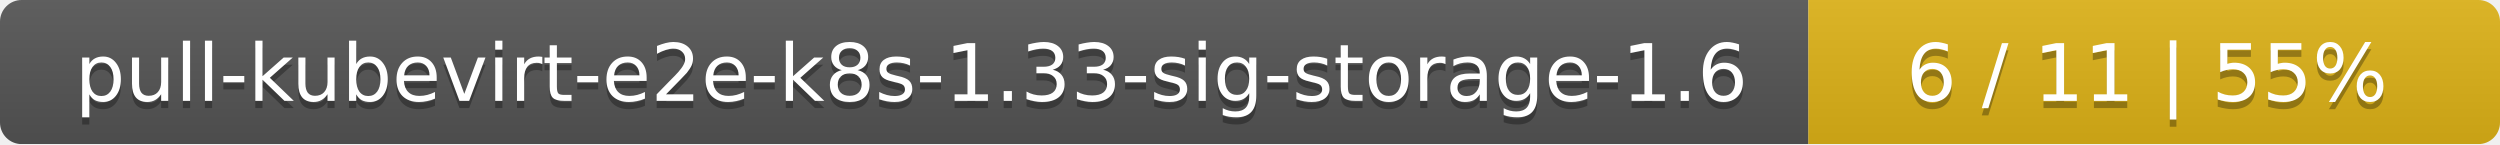
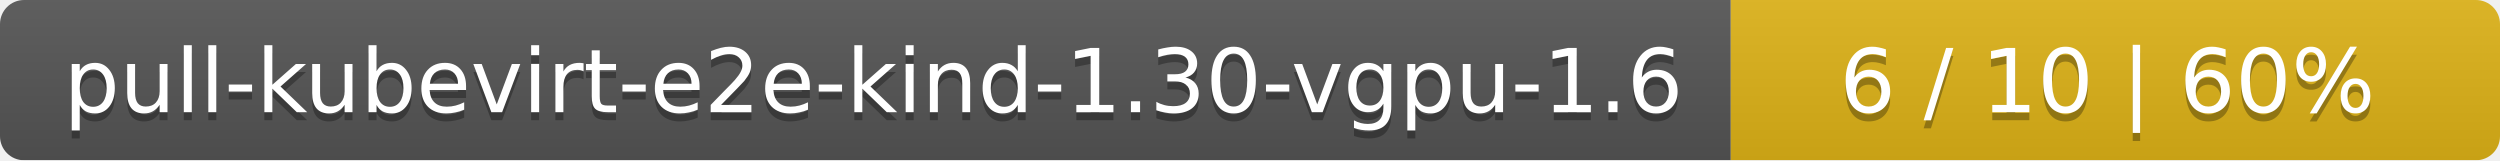
- <svg xmlns="http://www.w3.org/2000/svg" width="347" height="20">
+ <svg xmlns="http://www.w3.org/2000/svg" width="312" height="20">
  <linearGradient id="smooth" x2="0" y2="100%">
    <stop offset="0" stop-color="#bbb" stop-opacity=".1" />
    <stop offset="1" stop-opacity=".1" />
  </linearGradient>
  <mask id="round">
-     <rect width="347" height="20" rx="3" fill="#fff" />
+     <rect width="312" height="20" rx="3" fill="#fff" />
  </mask>
  <g mask="url(#round)">
-     <rect width="251" height="20" fill="#555" />
-     <rect x="251" width="96" height="20" fill="#dfb317" />
-     <rect width="347" height="20" fill="url(#smooth)" />
+     <rect width="216" height="20" fill="#555" />
+     <rect x="216" width="96" height="20" fill="#dfb317" />
+     <rect width="312" height="20" fill="url(#smooth)" />
  </g>
  <g fill="#fff" text-anchor="middle" font-family="DejaVu Sans,Verdana,Geneva,sans-serif" font-size="11">
-     <text x="126.5" y="15" fill="#010101" fill-opacity=".3">pull-kubevirt-e2e-k8s-1.33-sig-storage-1.6</text>
-     <text x="126.5" y="14">pull-kubevirt-e2e-k8s-1.33-sig-storage-1.6</text>
-     <text x="298" y="15" fill="#010101" fill-opacity=".3">6 / 11    |    55%</text>
-     <text x="298" y="14">6 / 11    |    55%</text>
+     <text x="109" y="15" fill="#010101" fill-opacity=".3">pull-kubevirt-e2e-kind-1.30-vgpu-1.6</text>
+     <text x="109" y="14">pull-kubevirt-e2e-kind-1.30-vgpu-1.6</text>
+     <text x="263" y="15" fill="#010101" fill-opacity=".3">6 / 10    |    60%</text>
+     <text x="263" y="14">6 / 10    |    60%</text>
  </g>
</svg>
